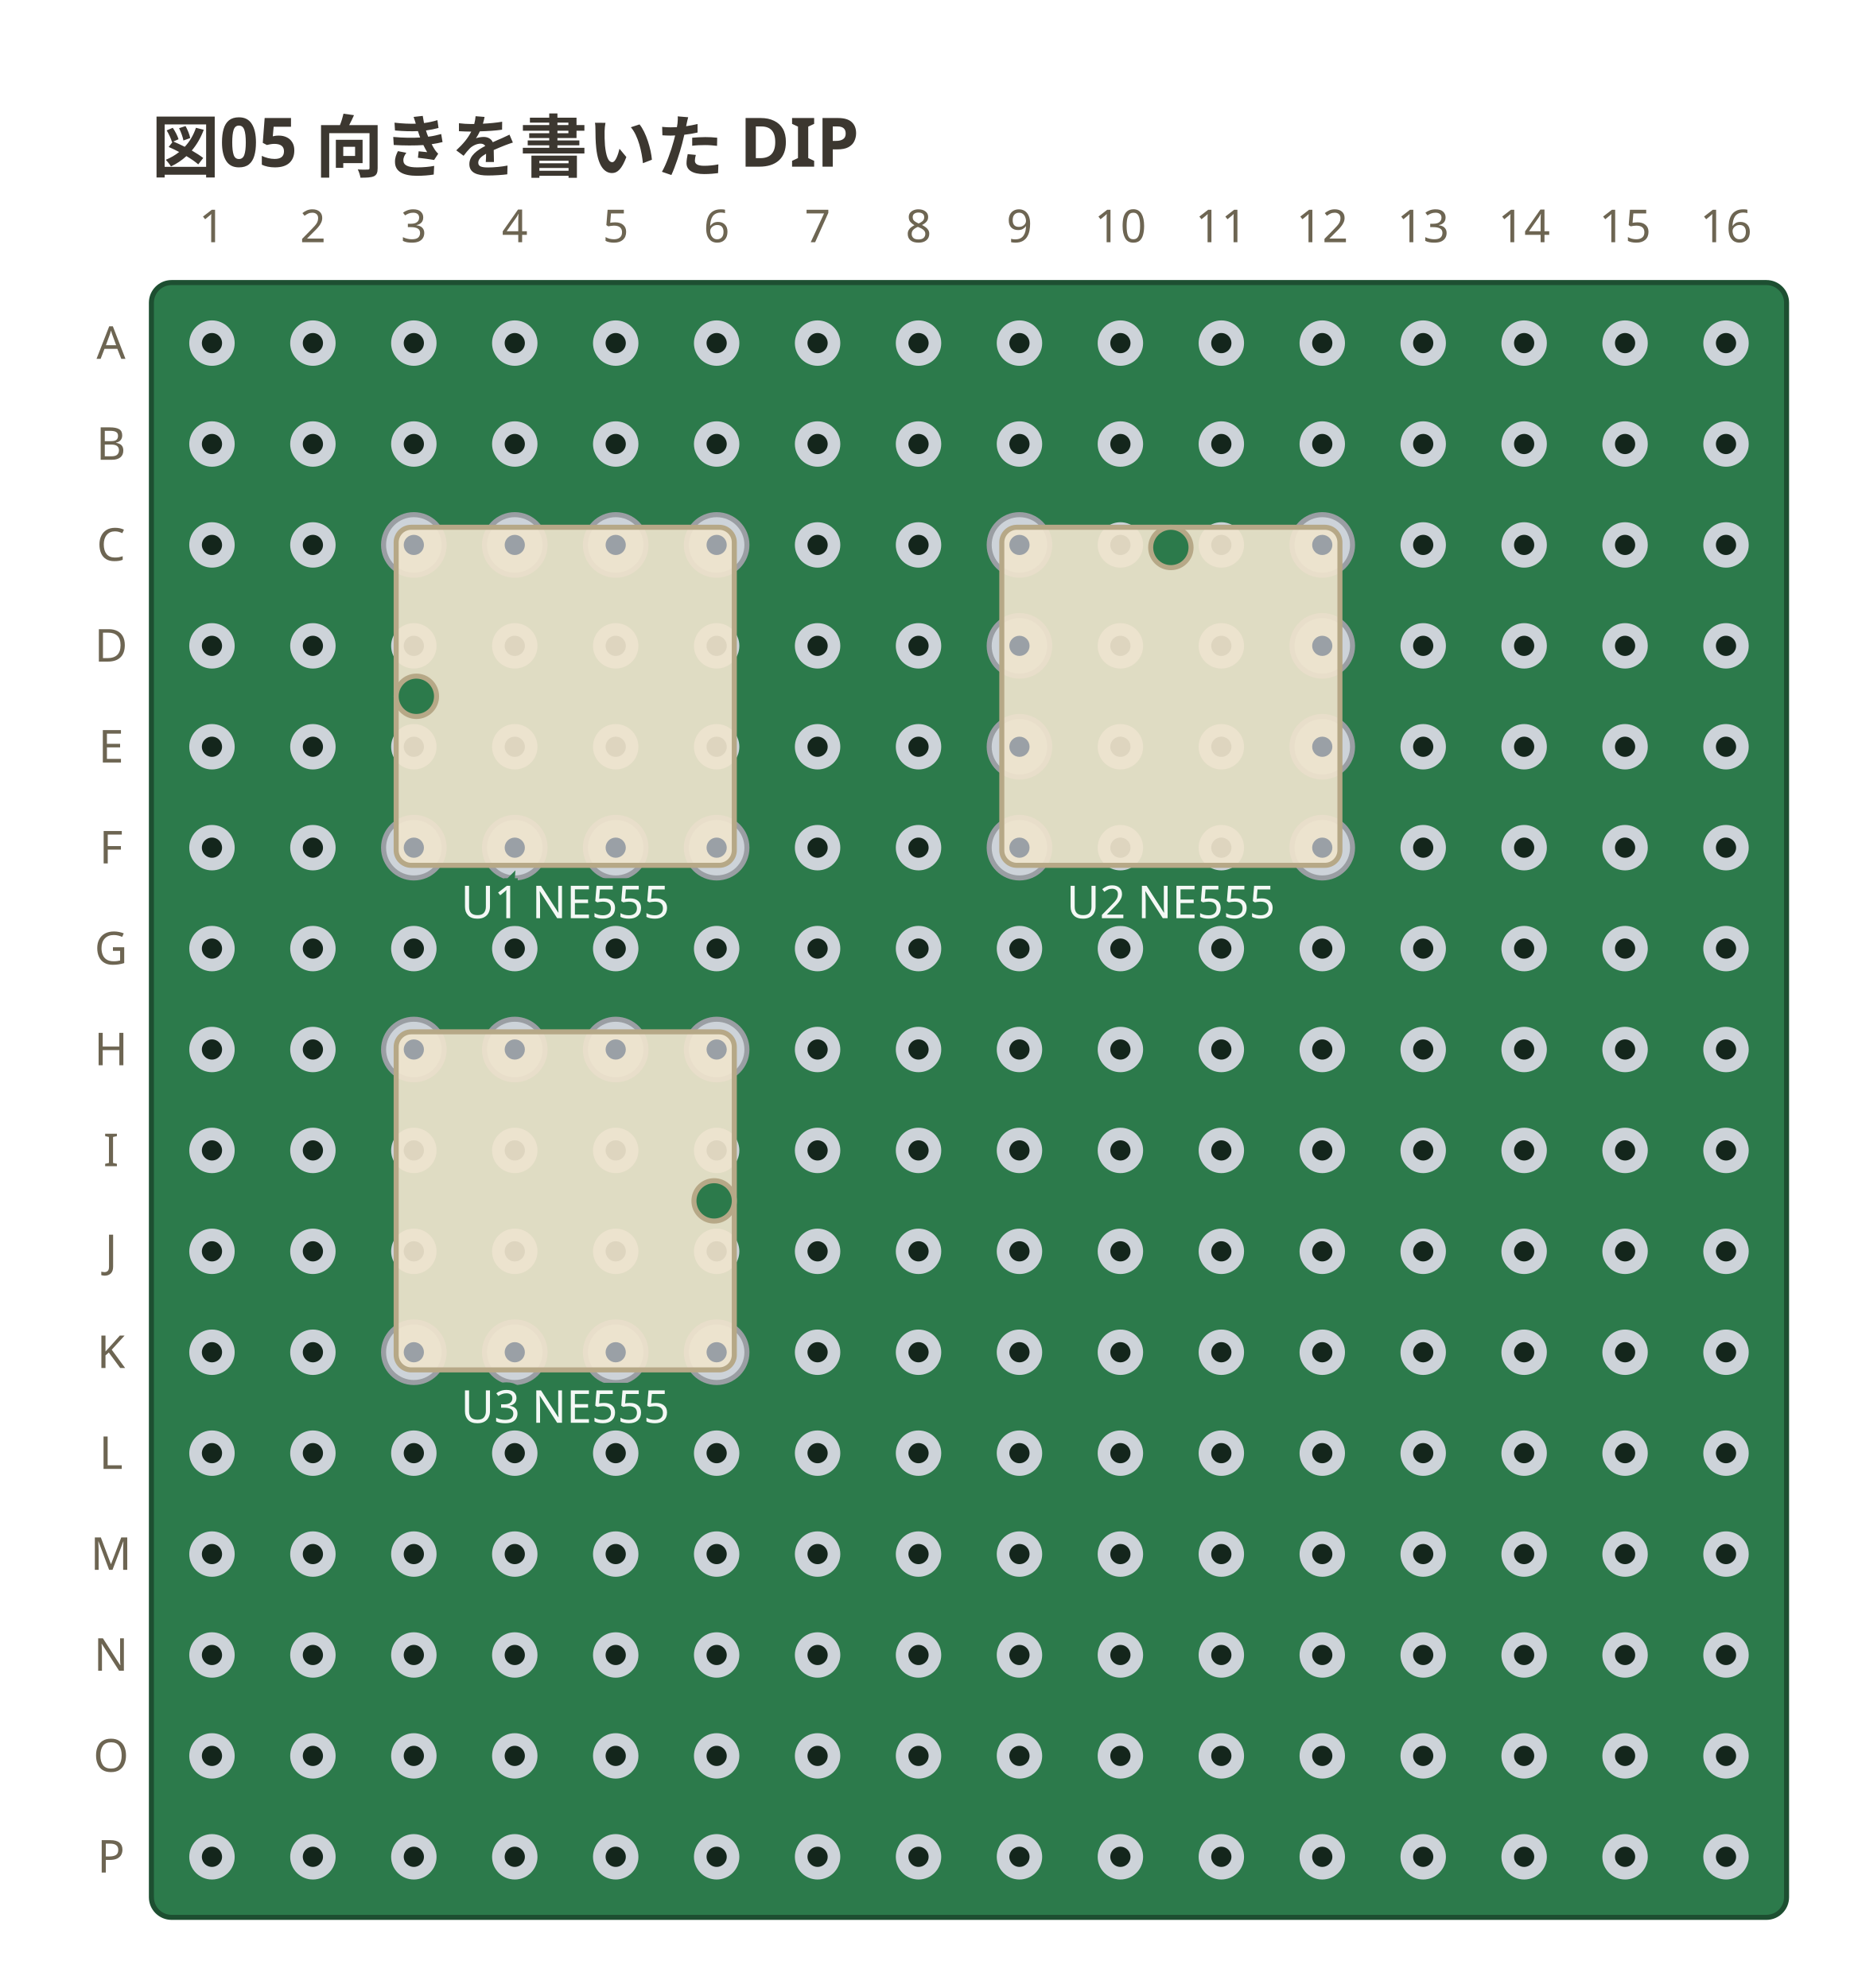
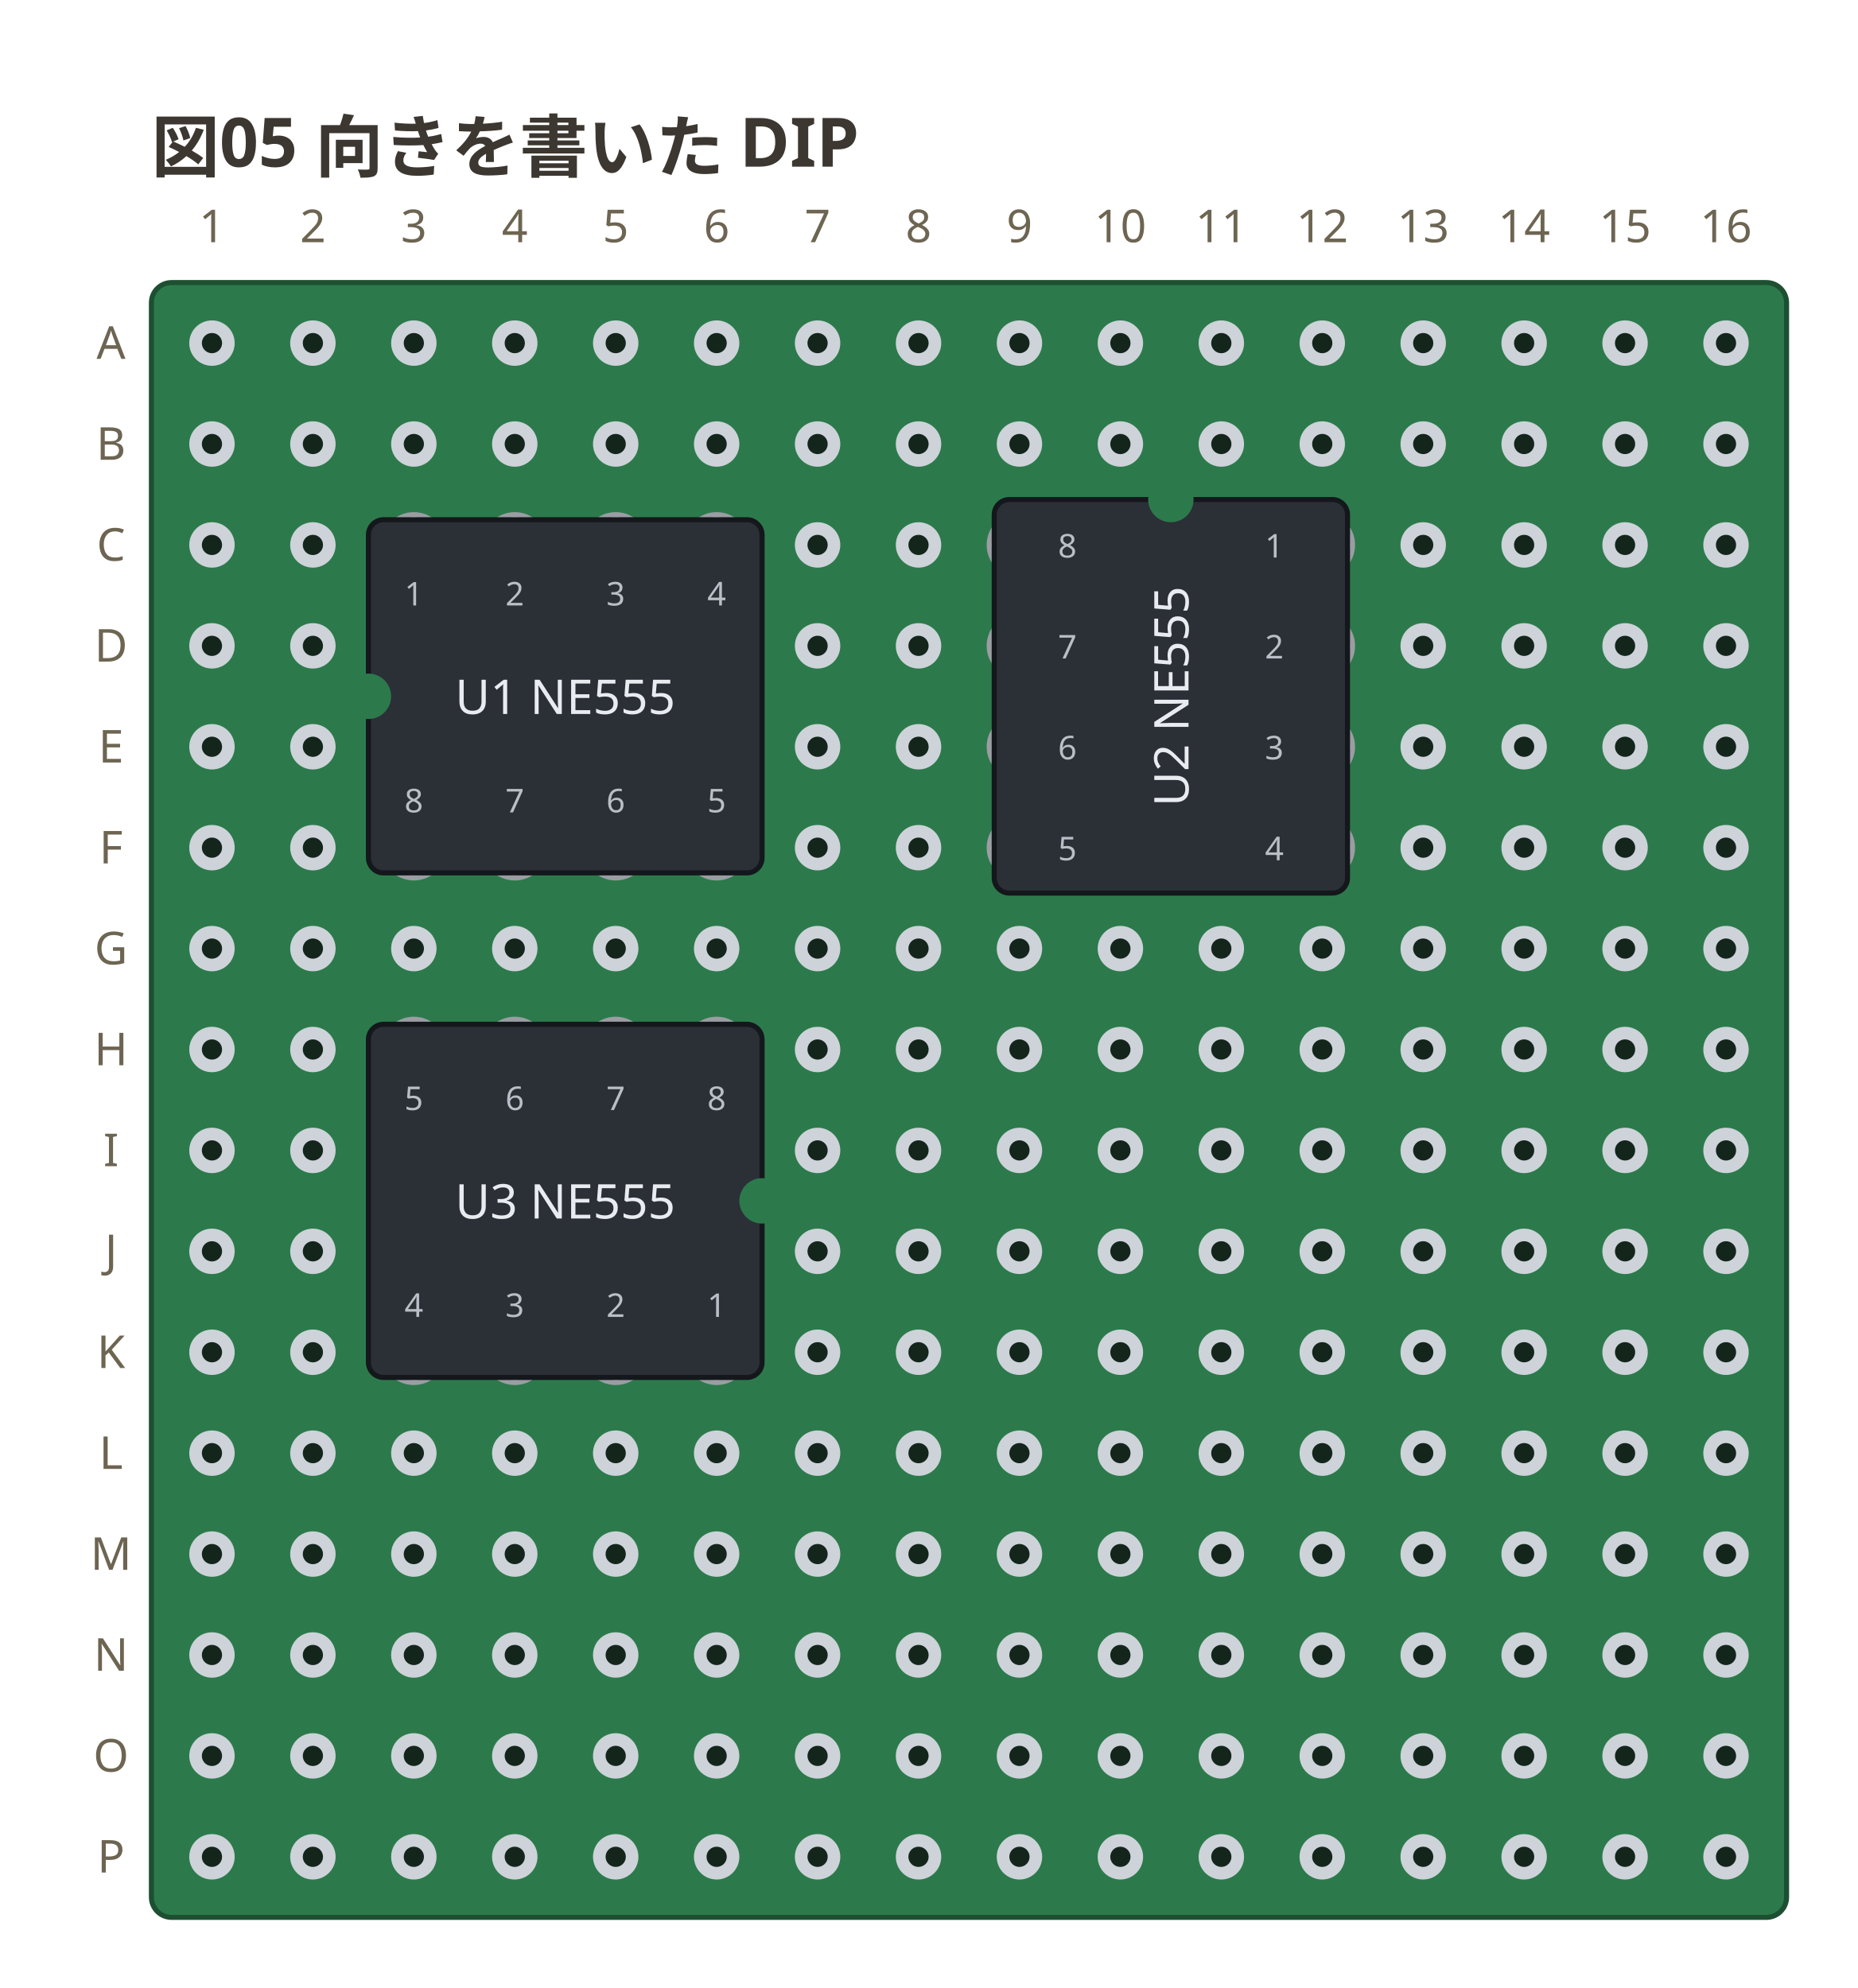
<svg xmlns="http://www.w3.org/2000/svg" viewBox="0 0 368 394" width="368" height="394" data-perfboard-fence="0.3.0" role="img">
  <text x="30" y="34" text-anchor="start" font-family="ui-sans-serif, system-ui, sans-serif" fill="#3c3730" font-size="13.5" font-weight="600">図05 向きを書いた DIP</text>
  <rect x="30" y="56" width="324" height="324" rx="4" fill="#2c7a4b" stroke="#1d4f31" stroke-width="1" />
  <circle cx="42" cy="68" r="3.25" fill="#14261c" stroke="#cdd3d9" stroke-width="2.5" />
  <circle cx="62" cy="68" r="3.25" fill="#14261c" stroke="#cdd3d9" stroke-width="2.5" />
  <circle cx="82" cy="68" r="3.25" fill="#14261c" stroke="#cdd3d9" stroke-width="2.5" />
  <circle cx="102" cy="68" r="3.25" fill="#14261c" stroke="#cdd3d9" stroke-width="2.5" />
  <circle cx="122" cy="68" r="3.25" fill="#14261c" stroke="#cdd3d9" stroke-width="2.5" />
  <circle cx="142" cy="68" r="3.25" fill="#14261c" stroke="#cdd3d9" stroke-width="2.5" />
  <circle cx="162" cy="68" r="3.25" fill="#14261c" stroke="#cdd3d9" stroke-width="2.5" />
  <circle cx="182" cy="68" r="3.25" fill="#14261c" stroke="#cdd3d9" stroke-width="2.5" />
  <circle cx="202" cy="68" r="3.25" fill="#14261c" stroke="#cdd3d9" stroke-width="2.5" />
  <circle cx="222" cy="68" r="3.25" fill="#14261c" stroke="#cdd3d9" stroke-width="2.5" />
  <circle cx="242" cy="68" r="3.25" fill="#14261c" stroke="#cdd3d9" stroke-width="2.5" />
  <circle cx="262" cy="68" r="3.25" fill="#14261c" stroke="#cdd3d9" stroke-width="2.5" />
  <circle cx="282" cy="68" r="3.25" fill="#14261c" stroke="#cdd3d9" stroke-width="2.5" />
  <circle cx="302" cy="68" r="3.25" fill="#14261c" stroke="#cdd3d9" stroke-width="2.5" />
  <circle cx="322" cy="68" r="3.25" fill="#14261c" stroke="#cdd3d9" stroke-width="2.5" />
  <circle cx="342" cy="68" r="3.25" fill="#14261c" stroke="#cdd3d9" stroke-width="2.5" />
  <circle cx="42" cy="88" r="3.25" fill="#14261c" stroke="#cdd3d9" stroke-width="2.5" />
  <circle cx="62" cy="88" r="3.25" fill="#14261c" stroke="#cdd3d9" stroke-width="2.5" />
  <circle cx="82" cy="88" r="3.25" fill="#14261c" stroke="#cdd3d9" stroke-width="2.5" />
  <circle cx="102" cy="88" r="3.25" fill="#14261c" stroke="#cdd3d9" stroke-width="2.5" />
  <circle cx="122" cy="88" r="3.25" fill="#14261c" stroke="#cdd3d9" stroke-width="2.5" />
  <circle cx="142" cy="88" r="3.25" fill="#14261c" stroke="#cdd3d9" stroke-width="2.5" />
  <circle cx="162" cy="88" r="3.25" fill="#14261c" stroke="#cdd3d9" stroke-width="2.5" />
  <circle cx="182" cy="88" r="3.25" fill="#14261c" stroke="#cdd3d9" stroke-width="2.5" />
  <circle cx="202" cy="88" r="3.25" fill="#14261c" stroke="#cdd3d9" stroke-width="2.5" />
  <circle cx="222" cy="88" r="3.25" fill="#14261c" stroke="#cdd3d9" stroke-width="2.5" />
  <circle cx="242" cy="88" r="3.25" fill="#14261c" stroke="#cdd3d9" stroke-width="2.5" />
  <circle cx="262" cy="88" r="3.25" fill="#14261c" stroke="#cdd3d9" stroke-width="2.5" />
  <circle cx="282" cy="88" r="3.25" fill="#14261c" stroke="#cdd3d9" stroke-width="2.5" />
  <circle cx="302" cy="88" r="3.25" fill="#14261c" stroke="#cdd3d9" stroke-width="2.5" />
  <circle cx="322" cy="88" r="3.25" fill="#14261c" stroke="#cdd3d9" stroke-width="2.5" />
  <circle cx="342" cy="88" r="3.25" fill="#14261c" stroke="#cdd3d9" stroke-width="2.5" />
  <circle cx="42" cy="108" r="3.25" fill="#14261c" stroke="#cdd3d9" stroke-width="2.5" />
  <circle cx="62" cy="108" r="3.25" fill="#14261c" stroke="#cdd3d9" stroke-width="2.5" />
  <circle cx="82" cy="108" r="3.25" fill="#14261c" stroke="#cdd3d9" stroke-width="2.5" />
  <circle cx="102" cy="108" r="3.25" fill="#14261c" stroke="#cdd3d9" stroke-width="2.5" />
  <circle cx="122" cy="108" r="3.25" fill="#14261c" stroke="#cdd3d9" stroke-width="2.5" />
  <circle cx="142" cy="108" r="3.25" fill="#14261c" stroke="#cdd3d9" stroke-width="2.5" />
  <circle cx="162" cy="108" r="3.25" fill="#14261c" stroke="#cdd3d9" stroke-width="2.5" />
  <circle cx="182" cy="108" r="3.25" fill="#14261c" stroke="#cdd3d9" stroke-width="2.5" />
  <circle cx="202" cy="108" r="3.25" fill="#14261c" stroke="#cdd3d9" stroke-width="2.5" />
  <circle cx="222" cy="108" r="3.25" fill="#14261c" stroke="#cdd3d9" stroke-width="2.5" />
  <circle cx="242" cy="108" r="3.25" fill="#14261c" stroke="#cdd3d9" stroke-width="2.5" />
  <circle cx="262" cy="108" r="3.25" fill="#14261c" stroke="#cdd3d9" stroke-width="2.5" />
  <circle cx="282" cy="108" r="3.25" fill="#14261c" stroke="#cdd3d9" stroke-width="2.5" />
  <circle cx="302" cy="108" r="3.25" fill="#14261c" stroke="#cdd3d9" stroke-width="2.5" />
  <circle cx="322" cy="108" r="3.25" fill="#14261c" stroke="#cdd3d9" stroke-width="2.5" />
  <circle cx="342" cy="108" r="3.25" fill="#14261c" stroke="#cdd3d9" stroke-width="2.5" />
  <circle cx="42" cy="128" r="3.25" fill="#14261c" stroke="#cdd3d9" stroke-width="2.5" />
  <circle cx="62" cy="128" r="3.25" fill="#14261c" stroke="#cdd3d9" stroke-width="2.5" />
  <circle cx="82" cy="128" r="3.25" fill="#14261c" stroke="#cdd3d9" stroke-width="2.5" />
  <circle cx="102" cy="128" r="3.25" fill="#14261c" stroke="#cdd3d9" stroke-width="2.5" />
  <circle cx="122" cy="128" r="3.25" fill="#14261c" stroke="#cdd3d9" stroke-width="2.5" />
  <circle cx="142" cy="128" r="3.25" fill="#14261c" stroke="#cdd3d9" stroke-width="2.5" />
  <circle cx="162" cy="128" r="3.25" fill="#14261c" stroke="#cdd3d9" stroke-width="2.5" />
  <circle cx="182" cy="128" r="3.25" fill="#14261c" stroke="#cdd3d9" stroke-width="2.5" />
  <circle cx="202" cy="128" r="3.25" fill="#14261c" stroke="#cdd3d9" stroke-width="2.5" />
  <circle cx="222" cy="128" r="3.25" fill="#14261c" stroke="#cdd3d9" stroke-width="2.5" />
  <circle cx="242" cy="128" r="3.25" fill="#14261c" stroke="#cdd3d9" stroke-width="2.5" />
  <circle cx="262" cy="128" r="3.25" fill="#14261c" stroke="#cdd3d9" stroke-width="2.5" />
  <circle cx="282" cy="128" r="3.25" fill="#14261c" stroke="#cdd3d9" stroke-width="2.5" />
  <circle cx="302" cy="128" r="3.25" fill="#14261c" stroke="#cdd3d9" stroke-width="2.5" />
  <circle cx="322" cy="128" r="3.25" fill="#14261c" stroke="#cdd3d9" stroke-width="2.5" />
  <circle cx="342" cy="128" r="3.25" fill="#14261c" stroke="#cdd3d9" stroke-width="2.5" />
  <circle cx="42" cy="148" r="3.25" fill="#14261c" stroke="#cdd3d9" stroke-width="2.5" />
  <circle cx="62" cy="148" r="3.25" fill="#14261c" stroke="#cdd3d9" stroke-width="2.5" />
  <circle cx="82" cy="148" r="3.25" fill="#14261c" stroke="#cdd3d9" stroke-width="2.5" />
  <circle cx="102" cy="148" r="3.25" fill="#14261c" stroke="#cdd3d9" stroke-width="2.5" />
  <circle cx="122" cy="148" r="3.25" fill="#14261c" stroke="#cdd3d9" stroke-width="2.5" />
  <circle cx="142" cy="148" r="3.25" fill="#14261c" stroke="#cdd3d9" stroke-width="2.5" />
  <circle cx="162" cy="148" r="3.25" fill="#14261c" stroke="#cdd3d9" stroke-width="2.5" />
  <circle cx="182" cy="148" r="3.25" fill="#14261c" stroke="#cdd3d9" stroke-width="2.5" />
  <circle cx="202" cy="148" r="3.25" fill="#14261c" stroke="#cdd3d9" stroke-width="2.5" />
  <circle cx="222" cy="148" r="3.25" fill="#14261c" stroke="#cdd3d9" stroke-width="2.5" />
  <circle cx="242" cy="148" r="3.25" fill="#14261c" stroke="#cdd3d9" stroke-width="2.5" />
  <circle cx="262" cy="148" r="3.25" fill="#14261c" stroke="#cdd3d9" stroke-width="2.5" />
  <circle cx="282" cy="148" r="3.25" fill="#14261c" stroke="#cdd3d9" stroke-width="2.5" />
  <circle cx="302" cy="148" r="3.25" fill="#14261c" stroke="#cdd3d9" stroke-width="2.5" />
  <circle cx="322" cy="148" r="3.25" fill="#14261c" stroke="#cdd3d9" stroke-width="2.5" />
  <circle cx="342" cy="148" r="3.25" fill="#14261c" stroke="#cdd3d9" stroke-width="2.5" />
  <circle cx="42" cy="168" r="3.25" fill="#14261c" stroke="#cdd3d9" stroke-width="2.5" />
  <circle cx="62" cy="168" r="3.25" fill="#14261c" stroke="#cdd3d9" stroke-width="2.5" />
  <circle cx="82" cy="168" r="3.25" fill="#14261c" stroke="#cdd3d9" stroke-width="2.5" />
  <circle cx="102" cy="168" r="3.25" fill="#14261c" stroke="#cdd3d9" stroke-width="2.5" />
  <circle cx="122" cy="168" r="3.25" fill="#14261c" stroke="#cdd3d9" stroke-width="2.5" />
  <circle cx="142" cy="168" r="3.25" fill="#14261c" stroke="#cdd3d9" stroke-width="2.5" />
  <circle cx="162" cy="168" r="3.25" fill="#14261c" stroke="#cdd3d9" stroke-width="2.5" />
  <circle cx="182" cy="168" r="3.25" fill="#14261c" stroke="#cdd3d9" stroke-width="2.5" />
  <circle cx="202" cy="168" r="3.25" fill="#14261c" stroke="#cdd3d9" stroke-width="2.5" />
  <circle cx="222" cy="168" r="3.25" fill="#14261c" stroke="#cdd3d9" stroke-width="2.5" />
  <circle cx="242" cy="168" r="3.25" fill="#14261c" stroke="#cdd3d9" stroke-width="2.5" />
  <circle cx="262" cy="168" r="3.25" fill="#14261c" stroke="#cdd3d9" stroke-width="2.5" />
  <circle cx="282" cy="168" r="3.25" fill="#14261c" stroke="#cdd3d9" stroke-width="2.5" />
  <circle cx="302" cy="168" r="3.25" fill="#14261c" stroke="#cdd3d9" stroke-width="2.5" />
  <circle cx="322" cy="168" r="3.25" fill="#14261c" stroke="#cdd3d9" stroke-width="2.5" />
  <circle cx="342" cy="168" r="3.25" fill="#14261c" stroke="#cdd3d9" stroke-width="2.5" />
  <circle cx="42" cy="188" r="3.25" fill="#14261c" stroke="#cdd3d9" stroke-width="2.5" />
  <circle cx="62" cy="188" r="3.25" fill="#14261c" stroke="#cdd3d9" stroke-width="2.5" />
  <circle cx="82" cy="188" r="3.25" fill="#14261c" stroke="#cdd3d9" stroke-width="2.5" />
  <circle cx="102" cy="188" r="3.25" fill="#14261c" stroke="#cdd3d9" stroke-width="2.5" />
  <circle cx="122" cy="188" r="3.25" fill="#14261c" stroke="#cdd3d9" stroke-width="2.5" />
  <circle cx="142" cy="188" r="3.25" fill="#14261c" stroke="#cdd3d9" stroke-width="2.5" />
  <circle cx="162" cy="188" r="3.25" fill="#14261c" stroke="#cdd3d9" stroke-width="2.5" />
  <circle cx="182" cy="188" r="3.25" fill="#14261c" stroke="#cdd3d9" stroke-width="2.5" />
  <circle cx="202" cy="188" r="3.25" fill="#14261c" stroke="#cdd3d9" stroke-width="2.5" />
  <circle cx="222" cy="188" r="3.25" fill="#14261c" stroke="#cdd3d9" stroke-width="2.5" />
  <circle cx="242" cy="188" r="3.25" fill="#14261c" stroke="#cdd3d9" stroke-width="2.5" />
  <circle cx="262" cy="188" r="3.25" fill="#14261c" stroke="#cdd3d9" stroke-width="2.5" />
  <circle cx="282" cy="188" r="3.25" fill="#14261c" stroke="#cdd3d9" stroke-width="2.5" />
  <circle cx="302" cy="188" r="3.25" fill="#14261c" stroke="#cdd3d9" stroke-width="2.5" />
  <circle cx="322" cy="188" r="3.25" fill="#14261c" stroke="#cdd3d9" stroke-width="2.5" />
  <circle cx="342" cy="188" r="3.25" fill="#14261c" stroke="#cdd3d9" stroke-width="2.5" />
  <circle cx="42" cy="208" r="3.25" fill="#14261c" stroke="#cdd3d9" stroke-width="2.5" />
  <circle cx="62" cy="208" r="3.25" fill="#14261c" stroke="#cdd3d9" stroke-width="2.5" />
  <circle cx="82" cy="208" r="3.25" fill="#14261c" stroke="#cdd3d9" stroke-width="2.5" />
  <circle cx="102" cy="208" r="3.25" fill="#14261c" stroke="#cdd3d9" stroke-width="2.5" />
  <circle cx="122" cy="208" r="3.25" fill="#14261c" stroke="#cdd3d9" stroke-width="2.5" />
  <circle cx="142" cy="208" r="3.25" fill="#14261c" stroke="#cdd3d9" stroke-width="2.5" />
  <circle cx="162" cy="208" r="3.25" fill="#14261c" stroke="#cdd3d9" stroke-width="2.5" />
  <circle cx="182" cy="208" r="3.25" fill="#14261c" stroke="#cdd3d9" stroke-width="2.5" />
  <circle cx="202" cy="208" r="3.25" fill="#14261c" stroke="#cdd3d9" stroke-width="2.5" />
  <circle cx="222" cy="208" r="3.25" fill="#14261c" stroke="#cdd3d9" stroke-width="2.5" />
  <circle cx="242" cy="208" r="3.25" fill="#14261c" stroke="#cdd3d9" stroke-width="2.5" />
  <circle cx="262" cy="208" r="3.25" fill="#14261c" stroke="#cdd3d9" stroke-width="2.5" />
  <circle cx="282" cy="208" r="3.25" fill="#14261c" stroke="#cdd3d9" stroke-width="2.5" />
  <circle cx="302" cy="208" r="3.25" fill="#14261c" stroke="#cdd3d9" stroke-width="2.5" />
  <circle cx="322" cy="208" r="3.25" fill="#14261c" stroke="#cdd3d9" stroke-width="2.5" />
  <circle cx="342" cy="208" r="3.25" fill="#14261c" stroke="#cdd3d9" stroke-width="2.5" />
  <circle cx="42" cy="228" r="3.25" fill="#14261c" stroke="#cdd3d9" stroke-width="2.5" />
  <circle cx="62" cy="228" r="3.25" fill="#14261c" stroke="#cdd3d9" stroke-width="2.5" />
  <circle cx="82" cy="228" r="3.25" fill="#14261c" stroke="#cdd3d9" stroke-width="2.5" />
  <circle cx="102" cy="228" r="3.25" fill="#14261c" stroke="#cdd3d9" stroke-width="2.5" />
  <circle cx="122" cy="228" r="3.25" fill="#14261c" stroke="#cdd3d9" stroke-width="2.5" />
  <circle cx="142" cy="228" r="3.25" fill="#14261c" stroke="#cdd3d9" stroke-width="2.5" />
  <circle cx="162" cy="228" r="3.25" fill="#14261c" stroke="#cdd3d9" stroke-width="2.5" />
  <circle cx="182" cy="228" r="3.25" fill="#14261c" stroke="#cdd3d9" stroke-width="2.5" />
  <circle cx="202" cy="228" r="3.25" fill="#14261c" stroke="#cdd3d9" stroke-width="2.5" />
  <circle cx="222" cy="228" r="3.25" fill="#14261c" stroke="#cdd3d9" stroke-width="2.5" />
  <circle cx="242" cy="228" r="3.25" fill="#14261c" stroke="#cdd3d9" stroke-width="2.5" />
  <circle cx="262" cy="228" r="3.25" fill="#14261c" stroke="#cdd3d9" stroke-width="2.5" />
  <circle cx="282" cy="228" r="3.25" fill="#14261c" stroke="#cdd3d9" stroke-width="2.5" />
  <circle cx="302" cy="228" r="3.25" fill="#14261c" stroke="#cdd3d9" stroke-width="2.5" />
  <circle cx="322" cy="228" r="3.25" fill="#14261c" stroke="#cdd3d9" stroke-width="2.5" />
  <circle cx="342" cy="228" r="3.25" fill="#14261c" stroke="#cdd3d9" stroke-width="2.5" />
  <circle cx="42" cy="248" r="3.25" fill="#14261c" stroke="#cdd3d9" stroke-width="2.5" />
  <circle cx="62" cy="248" r="3.25" fill="#14261c" stroke="#cdd3d9" stroke-width="2.5" />
  <circle cx="82" cy="248" r="3.25" fill="#14261c" stroke="#cdd3d9" stroke-width="2.5" />
  <circle cx="102" cy="248" r="3.25" fill="#14261c" stroke="#cdd3d9" stroke-width="2.5" />
  <circle cx="122" cy="248" r="3.25" fill="#14261c" stroke="#cdd3d9" stroke-width="2.5" />
  <circle cx="142" cy="248" r="3.25" fill="#14261c" stroke="#cdd3d9" stroke-width="2.5" />
  <circle cx="162" cy="248" r="3.25" fill="#14261c" stroke="#cdd3d9" stroke-width="2.5" />
  <circle cx="182" cy="248" r="3.25" fill="#14261c" stroke="#cdd3d9" stroke-width="2.5" />
  <circle cx="202" cy="248" r="3.25" fill="#14261c" stroke="#cdd3d9" stroke-width="2.5" />
  <circle cx="222" cy="248" r="3.25" fill="#14261c" stroke="#cdd3d9" stroke-width="2.5" />
  <circle cx="242" cy="248" r="3.25" fill="#14261c" stroke="#cdd3d9" stroke-width="2.5" />
  <circle cx="262" cy="248" r="3.25" fill="#14261c" stroke="#cdd3d9" stroke-width="2.5" />
  <circle cx="282" cy="248" r="3.25" fill="#14261c" stroke="#cdd3d9" stroke-width="2.5" />
  <circle cx="302" cy="248" r="3.25" fill="#14261c" stroke="#cdd3d9" stroke-width="2.5" />
  <circle cx="322" cy="248" r="3.25" fill="#14261c" stroke="#cdd3d9" stroke-width="2.5" />
  <circle cx="342" cy="248" r="3.25" fill="#14261c" stroke="#cdd3d9" stroke-width="2.5" />
  <circle cx="42" cy="268" r="3.25" fill="#14261c" stroke="#cdd3d9" stroke-width="2.5" />
  <circle cx="62" cy="268" r="3.25" fill="#14261c" stroke="#cdd3d9" stroke-width="2.5" />
  <circle cx="82" cy="268" r="3.25" fill="#14261c" stroke="#cdd3d9" stroke-width="2.5" />
  <circle cx="102" cy="268" r="3.25" fill="#14261c" stroke="#cdd3d9" stroke-width="2.5" />
  <circle cx="122" cy="268" r="3.25" fill="#14261c" stroke="#cdd3d9" stroke-width="2.5" />
  <circle cx="142" cy="268" r="3.25" fill="#14261c" stroke="#cdd3d9" stroke-width="2.5" />
  <circle cx="162" cy="268" r="3.25" fill="#14261c" stroke="#cdd3d9" stroke-width="2.5" />
  <circle cx="182" cy="268" r="3.25" fill="#14261c" stroke="#cdd3d9" stroke-width="2.5" />
  <circle cx="202" cy="268" r="3.25" fill="#14261c" stroke="#cdd3d9" stroke-width="2.5" />
  <circle cx="222" cy="268" r="3.25" fill="#14261c" stroke="#cdd3d9" stroke-width="2.5" />
  <circle cx="242" cy="268" r="3.25" fill="#14261c" stroke="#cdd3d9" stroke-width="2.5" />
  <circle cx="262" cy="268" r="3.25" fill="#14261c" stroke="#cdd3d9" stroke-width="2.5" />
  <circle cx="282" cy="268" r="3.25" fill="#14261c" stroke="#cdd3d9" stroke-width="2.5" />
  <circle cx="302" cy="268" r="3.25" fill="#14261c" stroke="#cdd3d9" stroke-width="2.5" />
  <circle cx="322" cy="268" r="3.25" fill="#14261c" stroke="#cdd3d9" stroke-width="2.5" />
  <circle cx="342" cy="268" r="3.25" fill="#14261c" stroke="#cdd3d9" stroke-width="2.5" />
  <circle cx="42" cy="288" r="3.25" fill="#14261c" stroke="#cdd3d9" stroke-width="2.5" />
  <circle cx="62" cy="288" r="3.25" fill="#14261c" stroke="#cdd3d9" stroke-width="2.5" />
  <circle cx="82" cy="288" r="3.25" fill="#14261c" stroke="#cdd3d9" stroke-width="2.5" />
  <circle cx="102" cy="288" r="3.25" fill="#14261c" stroke="#cdd3d9" stroke-width="2.5" />
  <circle cx="122" cy="288" r="3.25" fill="#14261c" stroke="#cdd3d9" stroke-width="2.5" />
  <circle cx="142" cy="288" r="3.25" fill="#14261c" stroke="#cdd3d9" stroke-width="2.5" />
  <circle cx="162" cy="288" r="3.25" fill="#14261c" stroke="#cdd3d9" stroke-width="2.5" />
  <circle cx="182" cy="288" r="3.25" fill="#14261c" stroke="#cdd3d9" stroke-width="2.5" />
  <circle cx="202" cy="288" r="3.25" fill="#14261c" stroke="#cdd3d9" stroke-width="2.5" />
  <circle cx="222" cy="288" r="3.25" fill="#14261c" stroke="#cdd3d9" stroke-width="2.5" />
  <circle cx="242" cy="288" r="3.25" fill="#14261c" stroke="#cdd3d9" stroke-width="2.5" />
  <circle cx="262" cy="288" r="3.25" fill="#14261c" stroke="#cdd3d9" stroke-width="2.5" />
  <circle cx="282" cy="288" r="3.25" fill="#14261c" stroke="#cdd3d9" stroke-width="2.5" />
  <circle cx="302" cy="288" r="3.25" fill="#14261c" stroke="#cdd3d9" stroke-width="2.5" />
  <circle cx="322" cy="288" r="3.25" fill="#14261c" stroke="#cdd3d9" stroke-width="2.5" />
  <circle cx="342" cy="288" r="3.25" fill="#14261c" stroke="#cdd3d9" stroke-width="2.5" />
  <circle cx="42" cy="308" r="3.25" fill="#14261c" stroke="#cdd3d9" stroke-width="2.5" />
  <circle cx="62" cy="308" r="3.25" fill="#14261c" stroke="#cdd3d9" stroke-width="2.5" />
  <circle cx="82" cy="308" r="3.25" fill="#14261c" stroke="#cdd3d9" stroke-width="2.5" />
  <circle cx="102" cy="308" r="3.25" fill="#14261c" stroke="#cdd3d9" stroke-width="2.5" />
  <circle cx="122" cy="308" r="3.25" fill="#14261c" stroke="#cdd3d9" stroke-width="2.5" />
  <circle cx="142" cy="308" r="3.25" fill="#14261c" stroke="#cdd3d9" stroke-width="2.5" />
  <circle cx="162" cy="308" r="3.25" fill="#14261c" stroke="#cdd3d9" stroke-width="2.5" />
  <circle cx="182" cy="308" r="3.25" fill="#14261c" stroke="#cdd3d9" stroke-width="2.5" />
  <circle cx="202" cy="308" r="3.25" fill="#14261c" stroke="#cdd3d9" stroke-width="2.5" />
  <circle cx="222" cy="308" r="3.25" fill="#14261c" stroke="#cdd3d9" stroke-width="2.5" />
  <circle cx="242" cy="308" r="3.25" fill="#14261c" stroke="#cdd3d9" stroke-width="2.5" />
  <circle cx="262" cy="308" r="3.25" fill="#14261c" stroke="#cdd3d9" stroke-width="2.5" />
  <circle cx="282" cy="308" r="3.25" fill="#14261c" stroke="#cdd3d9" stroke-width="2.5" />
  <circle cx="302" cy="308" r="3.25" fill="#14261c" stroke="#cdd3d9" stroke-width="2.5" />
  <circle cx="322" cy="308" r="3.25" fill="#14261c" stroke="#cdd3d9" stroke-width="2.5" />
  <circle cx="342" cy="308" r="3.25" fill="#14261c" stroke="#cdd3d9" stroke-width="2.5" />
  <circle cx="42" cy="328" r="3.25" fill="#14261c" stroke="#cdd3d9" stroke-width="2.5" />
  <circle cx="62" cy="328" r="3.25" fill="#14261c" stroke="#cdd3d9" stroke-width="2.5" />
  <circle cx="82" cy="328" r="3.25" fill="#14261c" stroke="#cdd3d9" stroke-width="2.5" />
  <circle cx="102" cy="328" r="3.25" fill="#14261c" stroke="#cdd3d9" stroke-width="2.5" />
  <circle cx="122" cy="328" r="3.25" fill="#14261c" stroke="#cdd3d9" stroke-width="2.5" />
  <circle cx="142" cy="328" r="3.25" fill="#14261c" stroke="#cdd3d9" stroke-width="2.5" />
  <circle cx="162" cy="328" r="3.25" fill="#14261c" stroke="#cdd3d9" stroke-width="2.5" />
  <circle cx="182" cy="328" r="3.25" fill="#14261c" stroke="#cdd3d9" stroke-width="2.5" />
  <circle cx="202" cy="328" r="3.25" fill="#14261c" stroke="#cdd3d9" stroke-width="2.5" />
  <circle cx="222" cy="328" r="3.25" fill="#14261c" stroke="#cdd3d9" stroke-width="2.5" />
  <circle cx="242" cy="328" r="3.25" fill="#14261c" stroke="#cdd3d9" stroke-width="2.5" />
  <circle cx="262" cy="328" r="3.25" fill="#14261c" stroke="#cdd3d9" stroke-width="2.5" />
  <circle cx="282" cy="328" r="3.25" fill="#14261c" stroke="#cdd3d9" stroke-width="2.5" />
  <circle cx="302" cy="328" r="3.25" fill="#14261c" stroke="#cdd3d9" stroke-width="2.5" />
  <circle cx="322" cy="328" r="3.25" fill="#14261c" stroke="#cdd3d9" stroke-width="2.5" />
  <circle cx="342" cy="328" r="3.25" fill="#14261c" stroke="#cdd3d9" stroke-width="2.5" />
  <circle cx="42" cy="348" r="3.25" fill="#14261c" stroke="#cdd3d9" stroke-width="2.5" />
  <circle cx="62" cy="348" r="3.25" fill="#14261c" stroke="#cdd3d9" stroke-width="2.5" />
  <circle cx="82" cy="348" r="3.25" fill="#14261c" stroke="#cdd3d9" stroke-width="2.5" />
  <circle cx="102" cy="348" r="3.25" fill="#14261c" stroke="#cdd3d9" stroke-width="2.5" />
  <circle cx="122" cy="348" r="3.25" fill="#14261c" stroke="#cdd3d9" stroke-width="2.5" />
  <circle cx="142" cy="348" r="3.25" fill="#14261c" stroke="#cdd3d9" stroke-width="2.5" />
  <circle cx="162" cy="348" r="3.25" fill="#14261c" stroke="#cdd3d9" stroke-width="2.5" />
  <circle cx="182" cy="348" r="3.25" fill="#14261c" stroke="#cdd3d9" stroke-width="2.5" />
  <circle cx="202" cy="348" r="3.25" fill="#14261c" stroke="#cdd3d9" stroke-width="2.5" />
  <circle cx="222" cy="348" r="3.25" fill="#14261c" stroke="#cdd3d9" stroke-width="2.5" />
  <circle cx="242" cy="348" r="3.25" fill="#14261c" stroke="#cdd3d9" stroke-width="2.5" />
  <circle cx="262" cy="348" r="3.25" fill="#14261c" stroke="#cdd3d9" stroke-width="2.5" />
  <circle cx="282" cy="348" r="3.25" fill="#14261c" stroke="#cdd3d9" stroke-width="2.5" />
  <circle cx="302" cy="348" r="3.25" fill="#14261c" stroke="#cdd3d9" stroke-width="2.5" />
  <circle cx="322" cy="348" r="3.25" fill="#14261c" stroke="#cdd3d9" stroke-width="2.5" />
  <circle cx="342" cy="348" r="3.25" fill="#14261c" stroke="#cdd3d9" stroke-width="2.5" />
  <circle cx="42" cy="368" r="3.25" fill="#14261c" stroke="#cdd3d9" stroke-width="2.5" />
  <circle cx="62" cy="368" r="3.25" fill="#14261c" stroke="#cdd3d9" stroke-width="2.5" />
  <circle cx="82" cy="368" r="3.25" fill="#14261c" stroke="#cdd3d9" stroke-width="2.5" />
  <circle cx="102" cy="368" r="3.25" fill="#14261c" stroke="#cdd3d9" stroke-width="2.5" />
  <circle cx="122" cy="368" r="3.25" fill="#14261c" stroke="#cdd3d9" stroke-width="2.5" />
  <circle cx="142" cy="368" r="3.25" fill="#14261c" stroke="#cdd3d9" stroke-width="2.5" />
  <circle cx="162" cy="368" r="3.25" fill="#14261c" stroke="#cdd3d9" stroke-width="2.5" />
  <circle cx="182" cy="368" r="3.25" fill="#14261c" stroke="#cdd3d9" stroke-width="2.5" />
  <circle cx="202" cy="368" r="3.25" fill="#14261c" stroke="#cdd3d9" stroke-width="2.5" />
  <circle cx="222" cy="368" r="3.25" fill="#14261c" stroke="#cdd3d9" stroke-width="2.5" />
  <circle cx="242" cy="368" r="3.25" fill="#14261c" stroke="#cdd3d9" stroke-width="2.5" />
  <circle cx="262" cy="368" r="3.25" fill="#14261c" stroke="#cdd3d9" stroke-width="2.5" />
  <circle cx="282" cy="368" r="3.25" fill="#14261c" stroke="#cdd3d9" stroke-width="2.5" />
  <circle cx="302" cy="368" r="3.25" fill="#14261c" stroke="#cdd3d9" stroke-width="2.5" />
  <circle cx="322" cy="368" r="3.25" fill="#14261c" stroke="#cdd3d9" stroke-width="2.5" />
  <circle cx="342" cy="368" r="3.25" fill="#14261c" stroke="#cdd3d9" stroke-width="2.5" />
  <text x="22" y="68" text-anchor="middle" font-family="ui-sans-serif, system-ui, sans-serif" fill="#6d6552" font-size="9" dominant-baseline="middle">A</text>
  <text x="22" y="88" text-anchor="middle" font-family="ui-sans-serif, system-ui, sans-serif" fill="#6d6552" font-size="9" dominant-baseline="middle">B</text>
  <text x="22" y="108" text-anchor="middle" font-family="ui-sans-serif, system-ui, sans-serif" fill="#6d6552" font-size="9" dominant-baseline="middle">C</text>
  <text x="22" y="128" text-anchor="middle" font-family="ui-sans-serif, system-ui, sans-serif" fill="#6d6552" font-size="9" dominant-baseline="middle">D</text>
  <text x="22" y="148" text-anchor="middle" font-family="ui-sans-serif, system-ui, sans-serif" fill="#6d6552" font-size="9" dominant-baseline="middle">E</text>
  <text x="22" y="168" text-anchor="middle" font-family="ui-sans-serif, system-ui, sans-serif" fill="#6d6552" font-size="9" dominant-baseline="middle">F</text>
  <text x="22" y="188" text-anchor="middle" font-family="ui-sans-serif, system-ui, sans-serif" fill="#6d6552" font-size="9" dominant-baseline="middle">G</text>
  <text x="22" y="208" text-anchor="middle" font-family="ui-sans-serif, system-ui, sans-serif" fill="#6d6552" font-size="9" dominant-baseline="middle">H</text>
  <text x="22" y="228" text-anchor="middle" font-family="ui-sans-serif, system-ui, sans-serif" fill="#6d6552" font-size="9" dominant-baseline="middle">I</text>
  <text x="22" y="248" text-anchor="middle" font-family="ui-sans-serif, system-ui, sans-serif" fill="#6d6552" font-size="9" dominant-baseline="middle">J</text>
  <text x="22" y="268" text-anchor="middle" font-family="ui-sans-serif, system-ui, sans-serif" fill="#6d6552" font-size="9" dominant-baseline="middle">K</text>
  <text x="22" y="288" text-anchor="middle" font-family="ui-sans-serif, system-ui, sans-serif" fill="#6d6552" font-size="9" dominant-baseline="middle">L</text>
  <text x="22" y="308" text-anchor="middle" font-family="ui-sans-serif, system-ui, sans-serif" fill="#6d6552" font-size="9" dominant-baseline="middle">M</text>
  <text x="22" y="328" text-anchor="middle" font-family="ui-sans-serif, system-ui, sans-serif" fill="#6d6552" font-size="9" dominant-baseline="middle">N</text>
  <text x="22" y="348" text-anchor="middle" font-family="ui-sans-serif, system-ui, sans-serif" fill="#6d6552" font-size="9" dominant-baseline="middle">O</text>
  <text x="22" y="368" text-anchor="middle" font-family="ui-sans-serif, system-ui, sans-serif" fill="#6d6552" font-size="9" dominant-baseline="middle">P</text>
  <text x="42" y="48" text-anchor="middle" font-family="ui-sans-serif, system-ui, sans-serif" fill="#6d6552" font-size="9">1</text>
  <text x="62" y="48" text-anchor="middle" font-family="ui-sans-serif, system-ui, sans-serif" fill="#6d6552" font-size="9">2</text>
  <text x="82" y="48" text-anchor="middle" font-family="ui-sans-serif, system-ui, sans-serif" fill="#6d6552" font-size="9">3</text>
  <text x="102" y="48" text-anchor="middle" font-family="ui-sans-serif, system-ui, sans-serif" fill="#6d6552" font-size="9">4</text>
  <text x="122" y="48" text-anchor="middle" font-family="ui-sans-serif, system-ui, sans-serif" fill="#6d6552" font-size="9">5</text>
  <text x="142" y="48" text-anchor="middle" font-family="ui-sans-serif, system-ui, sans-serif" fill="#6d6552" font-size="9">6</text>
  <text x="162" y="48" text-anchor="middle" font-family="ui-sans-serif, system-ui, sans-serif" fill="#6d6552" font-size="9">7</text>
  <text x="182" y="48" text-anchor="middle" font-family="ui-sans-serif, system-ui, sans-serif" fill="#6d6552" font-size="9">8</text>
  <text x="202" y="48" text-anchor="middle" font-family="ui-sans-serif, system-ui, sans-serif" fill="#6d6552" font-size="9">9</text>
  <text x="222" y="48" text-anchor="middle" font-family="ui-sans-serif, system-ui, sans-serif" fill="#6d6552" font-size="9">10</text>
  <text x="242" y="48" text-anchor="middle" font-family="ui-sans-serif, system-ui, sans-serif" fill="#6d6552" font-size="9">11</text>
  <text x="262" y="48" text-anchor="middle" font-family="ui-sans-serif, system-ui, sans-serif" fill="#6d6552" font-size="9">12</text>
  <text x="282" y="48" text-anchor="middle" font-family="ui-sans-serif, system-ui, sans-serif" fill="#6d6552" font-size="9">13</text>
  <text x="302" y="48" text-anchor="middle" font-family="ui-sans-serif, system-ui, sans-serif" fill="#6d6552" font-size="9">14</text>
  <text x="322" y="48" text-anchor="middle" font-family="ui-sans-serif, system-ui, sans-serif" fill="#6d6552" font-size="9">15</text>
  <text x="342" y="48" text-anchor="middle" font-family="ui-sans-serif, system-ui, sans-serif" fill="#6d6552" font-size="9">16</text>
  <circle cx="82" cy="108" r="6" fill="#cdd3d9" stroke="#9a9ea3" stroke-width="1" />
  <circle cx="102" cy="108" r="6" fill="#cdd3d9" stroke="#9a9ea3" stroke-width="1" />
  <circle cx="122" cy="108" r="6" fill="#cdd3d9" stroke="#9a9ea3" stroke-width="1" />
  <circle cx="142" cy="108" r="6" fill="#cdd3d9" stroke="#9a9ea3" stroke-width="1" />
  <circle cx="142" cy="168" r="6" fill="#cdd3d9" stroke="#9a9ea3" stroke-width="1" />
  <circle cx="122" cy="168" r="6" fill="#cdd3d9" stroke="#9a9ea3" stroke-width="1" />
  <circle cx="102" cy="168" r="6" fill="#cdd3d9" stroke="#9a9ea3" stroke-width="1" />
  <circle cx="82" cy="168" r="6" fill="#cdd3d9" stroke="#9a9ea3" stroke-width="1" />
  <circle cx="262" cy="108" r="6" fill="#cdd3d9" stroke="#9a9ea3" stroke-width="1" />
  <circle cx="262" cy="128" r="6" fill="#cdd3d9" stroke="#9a9ea3" stroke-width="1" />
  <circle cx="262" cy="148" r="6" fill="#cdd3d9" stroke="#9a9ea3" stroke-width="1" />
  <circle cx="262" cy="168" r="6" fill="#cdd3d9" stroke="#9a9ea3" stroke-width="1" />
  <circle cx="202" cy="168" r="6" fill="#cdd3d9" stroke="#9a9ea3" stroke-width="1" />
  <circle cx="202" cy="148" r="6" fill="#cdd3d9" stroke="#9a9ea3" stroke-width="1" />
  <circle cx="202" cy="128" r="6" fill="#cdd3d9" stroke="#9a9ea3" stroke-width="1" />
  <circle cx="202" cy="108" r="6" fill="#cdd3d9" stroke="#9a9ea3" stroke-width="1" />
  <circle cx="142" cy="268" r="6" fill="#cdd3d9" stroke="#9a9ea3" stroke-width="1" />
  <circle cx="122" cy="268" r="6" fill="#cdd3d9" stroke="#9a9ea3" stroke-width="1" />
  <circle cx="102" cy="268" r="6" fill="#cdd3d9" stroke="#9a9ea3" stroke-width="1" />
  <circle cx="82" cy="268" r="6" fill="#cdd3d9" stroke="#9a9ea3" stroke-width="1" />
  <circle cx="82" cy="208" r="6" fill="#cdd3d9" stroke="#9a9ea3" stroke-width="1" />
  <circle cx="102" cy="208" r="6" fill="#cdd3d9" stroke="#9a9ea3" stroke-width="1" />
  <circle cx="122" cy="208" r="6" fill="#cdd3d9" stroke="#9a9ea3" stroke-width="1" />
  <circle cx="142" cy="208" r="6" fill="#cdd3d9" stroke="#9a9ea3" stroke-width="1" />
-   <rect x="78.5" y="104.5" width="67" height="67" rx="3" fill="#efe4cd" stroke="#b6a887" stroke-width="1" fill-opacity="0.92" />
-   <circle cx="82.5" cy="138" r="4" fill="#2c7a4b" stroke="#b6a887" stroke-width="1" />
-   <circle cx="82" cy="108" r="2" fill="#9aa0a6" />
-   <circle cx="102" cy="108" r="2" fill="#9aa0a6" />
-   <circle cx="122" cy="108" r="2" fill="#9aa0a6" />
-   <circle cx="142" cy="108" r="2" fill="#9aa0a6" />
-   <circle cx="142" cy="168" r="2" fill="#9aa0a6" />
-   <circle cx="122" cy="168" r="2" fill="#9aa0a6" />
-   <circle cx="102" cy="168" r="2" fill="#9aa0a6" />
-   <circle cx="82" cy="168" r="2" fill="#9aa0a6" />
-   <text x="112" y="181.98" text-anchor="middle" font-family="ui-sans-serif, system-ui, sans-serif" stroke="#2c7a4b" stroke-width="3" paint-order="stroke" fill="#f4f8f5" font-size="9">U1 NE555</text>
-   <rect x="198.5" y="104.5" width="67" height="67" rx="3" fill="#efe4cd" stroke="#b6a887" stroke-width="1" fill-opacity="0.92" />
-   <circle cx="232" cy="108.5" r="4" fill="#2c7a4b" stroke="#b6a887" stroke-width="1" />
-   <circle cx="262" cy="108" r="2" fill="#9aa0a6" />
-   <circle cx="262" cy="128" r="2" fill="#9aa0a6" />
-   <circle cx="262" cy="148" r="2" fill="#9aa0a6" />
-   <circle cx="262" cy="168" r="2" fill="#9aa0a6" />
-   <circle cx="202" cy="168" r="2" fill="#9aa0a6" />
-   <circle cx="202" cy="148" r="2" fill="#9aa0a6" />
-   <circle cx="202" cy="128" r="2" fill="#9aa0a6" />
-   <circle cx="202" cy="108" r="2" fill="#9aa0a6" />
-   <text x="232" y="181.98" text-anchor="middle" font-family="ui-sans-serif, system-ui, sans-serif" stroke="#2c7a4b" stroke-width="3" paint-order="stroke" fill="#f4f8f5" font-size="9">U2 NE555</text>
-   <rect x="78.5" y="204.5" width="67" height="67" rx="3" fill="#efe4cd" stroke="#b6a887" stroke-width="1" fill-opacity="0.92" />
-   <circle cx="141.5" cy="238" r="4" fill="#2c7a4b" stroke="#b6a887" stroke-width="1" />
-   <circle cx="142" cy="268" r="2" fill="#9aa0a6" />
-   <circle cx="122" cy="268" r="2" fill="#9aa0a6" />
-   <circle cx="102" cy="268" r="2" fill="#9aa0a6" />
-   <circle cx="82" cy="268" r="2" fill="#9aa0a6" />
-   <circle cx="82" cy="208" r="2" fill="#9aa0a6" />
-   <circle cx="102" cy="208" r="2" fill="#9aa0a6" />
-   <circle cx="122" cy="208" r="2" fill="#9aa0a6" />
-   <circle cx="142" cy="208" r="2" fill="#9aa0a6" />
-   <text x="112" y="281.98" text-anchor="middle" font-family="ui-sans-serif, system-ui, sans-serif" stroke="#2c7a4b" stroke-width="3" paint-order="stroke" fill="#f4f8f5" font-size="9">U3 NE555</text>
+   <rect x="79" y="107" width="6" height="6" fill="#b9bec7" />
+   <rect x="99" y="107" width="6" height="6" fill="#b9bec7" />
+   <rect x="119" y="107" width="6" height="6" fill="#b9bec7" />
+   <rect x="139" y="107" width="6" height="6" fill="#b9bec7" />
+   <rect x="139" y="163" width="6" height="6" fill="#b9bec7" />
+   <rect x="119" y="163" width="6" height="6" fill="#b9bec7" />
+   <rect x="99" y="163" width="6" height="6" fill="#b9bec7" />
+   <rect x="79" y="163" width="6" height="6" fill="#b9bec7" />
+   <rect x="73" y="103" width="78" height="70" rx="3" fill="#2b2f36" stroke="#14171c" />
+   <circle cx="73" cy="138" r="4.5" fill="#2c7a4b" />
+   <text x="82" y="120" text-anchor="middle" font-family="ui-sans-serif, system-ui, sans-serif" font-size="6.5" fill="#b9bec7">1</text>
+   <text x="102" y="120" text-anchor="middle" font-family="ui-sans-serif, system-ui, sans-serif" font-size="6.5" fill="#b9bec7">2</text>
+   <text x="122" y="120" text-anchor="middle" font-family="ui-sans-serif, system-ui, sans-serif" font-size="6.5" fill="#b9bec7">3</text>
+   <text x="142" y="120" text-anchor="middle" font-family="ui-sans-serif, system-ui, sans-serif" font-size="6.5" fill="#b9bec7">4</text>
+   <text x="142" y="161" text-anchor="middle" font-family="ui-sans-serif, system-ui, sans-serif" font-size="6.5" fill="#b9bec7">5</text>
+   <text x="122" y="161" text-anchor="middle" font-family="ui-sans-serif, system-ui, sans-serif" font-size="6.5" fill="#b9bec7">6</text>
+   <text x="102" y="161" text-anchor="middle" font-family="ui-sans-serif, system-ui, sans-serif" font-size="6.5" fill="#b9bec7">7</text>
+   <text x="82" y="161" text-anchor="middle" font-family="ui-sans-serif, system-ui, sans-serif" font-size="6.5" fill="#b9bec7">8</text>
+   <text x="112" y="141.5" text-anchor="middle" font-family="ui-sans-serif, system-ui, sans-serif" font-size="9.5" fill="#e8ebf0">U1 NE555</text>
+   <rect x="257" y="105" width="6" height="6" fill="#b9bec7" />
+   <rect x="257" y="125" width="6" height="6" fill="#b9bec7" />
+   <rect x="257" y="145" width="6" height="6" fill="#b9bec7" />
+   <rect x="257" y="165" width="6" height="6" fill="#b9bec7" />
+   <rect x="201" y="165" width="6" height="6" fill="#b9bec7" />
+   <rect x="201" y="145" width="6" height="6" fill="#b9bec7" />
+   <rect x="201" y="125" width="6" height="6" fill="#b9bec7" />
+   <rect x="201" y="105" width="6" height="6" fill="#b9bec7" />
+   <rect x="197" y="99" width="70" height="78" rx="3" fill="#2b2f36" stroke="#14171c" />
+   <circle cx="232" cy="99" r="4.5" fill="#2c7a4b" />
+   <text x="252.5" y="110.5" text-anchor="middle" font-family="ui-sans-serif, system-ui, sans-serif" font-size="6.5" fill="#b9bec7">1</text>
+   <text x="252.5" y="130.5" text-anchor="middle" font-family="ui-sans-serif, system-ui, sans-serif" font-size="6.5" fill="#b9bec7">2</text>
+   <text x="252.5" y="150.5" text-anchor="middle" font-family="ui-sans-serif, system-ui, sans-serif" font-size="6.5" fill="#b9bec7">3</text>
+   <text x="252.5" y="170.5" text-anchor="middle" font-family="ui-sans-serif, system-ui, sans-serif" font-size="6.5" fill="#b9bec7">4</text>
+   <text x="211.5" y="170.5" text-anchor="middle" font-family="ui-sans-serif, system-ui, sans-serif" font-size="6.5" fill="#b9bec7">5</text>
+   <text x="211.5" y="150.5" text-anchor="middle" font-family="ui-sans-serif, system-ui, sans-serif" font-size="6.5" fill="#b9bec7">6</text>
+   <text x="211.5" y="130.5" text-anchor="middle" font-family="ui-sans-serif, system-ui, sans-serif" font-size="6.5" fill="#b9bec7">7</text>
+   <text x="211.5" y="110.5" text-anchor="middle" font-family="ui-sans-serif, system-ui, sans-serif" font-size="6.5" fill="#b9bec7">8</text>
+   <g transform="translate(232 138) rotate(-90)">
+     <text x="0" y="3.5" text-anchor="middle" font-family="ui-sans-serif, system-ui, sans-serif" font-size="9.5" fill="#e8ebf0">U2 NE555</text>
+   </g>
+   <rect x="139" y="263" width="6" height="6" fill="#b9bec7" />
+   <rect x="119" y="263" width="6" height="6" fill="#b9bec7" />
+   <rect x="99" y="263" width="6" height="6" fill="#b9bec7" />
+   <rect x="79" y="263" width="6" height="6" fill="#b9bec7" />
+   <rect x="79" y="207" width="6" height="6" fill="#b9bec7" />
+   <rect x="99" y="207" width="6" height="6" fill="#b9bec7" />
+   <rect x="119" y="207" width="6" height="6" fill="#b9bec7" />
+   <rect x="139" y="207" width="6" height="6" fill="#b9bec7" />
+   <rect x="73" y="203" width="78" height="70" rx="3" fill="#2b2f36" stroke="#14171c" />
+   <circle cx="151" cy="238" r="4.5" fill="#2c7a4b" />
+   <text x="142" y="261" text-anchor="middle" font-family="ui-sans-serif, system-ui, sans-serif" font-size="6.5" fill="#b9bec7">1</text>
+   <text x="122" y="261" text-anchor="middle" font-family="ui-sans-serif, system-ui, sans-serif" font-size="6.5" fill="#b9bec7">2</text>
+   <text x="102" y="261" text-anchor="middle" font-family="ui-sans-serif, system-ui, sans-serif" font-size="6.5" fill="#b9bec7">3</text>
+   <text x="82" y="261" text-anchor="middle" font-family="ui-sans-serif, system-ui, sans-serif" font-size="6.5" fill="#b9bec7">4</text>
+   <text x="82" y="220" text-anchor="middle" font-family="ui-sans-serif, system-ui, sans-serif" font-size="6.5" fill="#b9bec7">5</text>
+   <text x="102" y="220" text-anchor="middle" font-family="ui-sans-serif, system-ui, sans-serif" font-size="6.5" fill="#b9bec7">6</text>
+   <text x="122" y="220" text-anchor="middle" font-family="ui-sans-serif, system-ui, sans-serif" font-size="6.5" fill="#b9bec7">7</text>
+   <text x="142" y="220" text-anchor="middle" font-family="ui-sans-serif, system-ui, sans-serif" font-size="6.5" fill="#b9bec7">8</text>
+   <text x="112" y="241.5" text-anchor="middle" font-family="ui-sans-serif, system-ui, sans-serif" font-size="9.5" fill="#e8ebf0">U3 NE555</text>
</svg>
